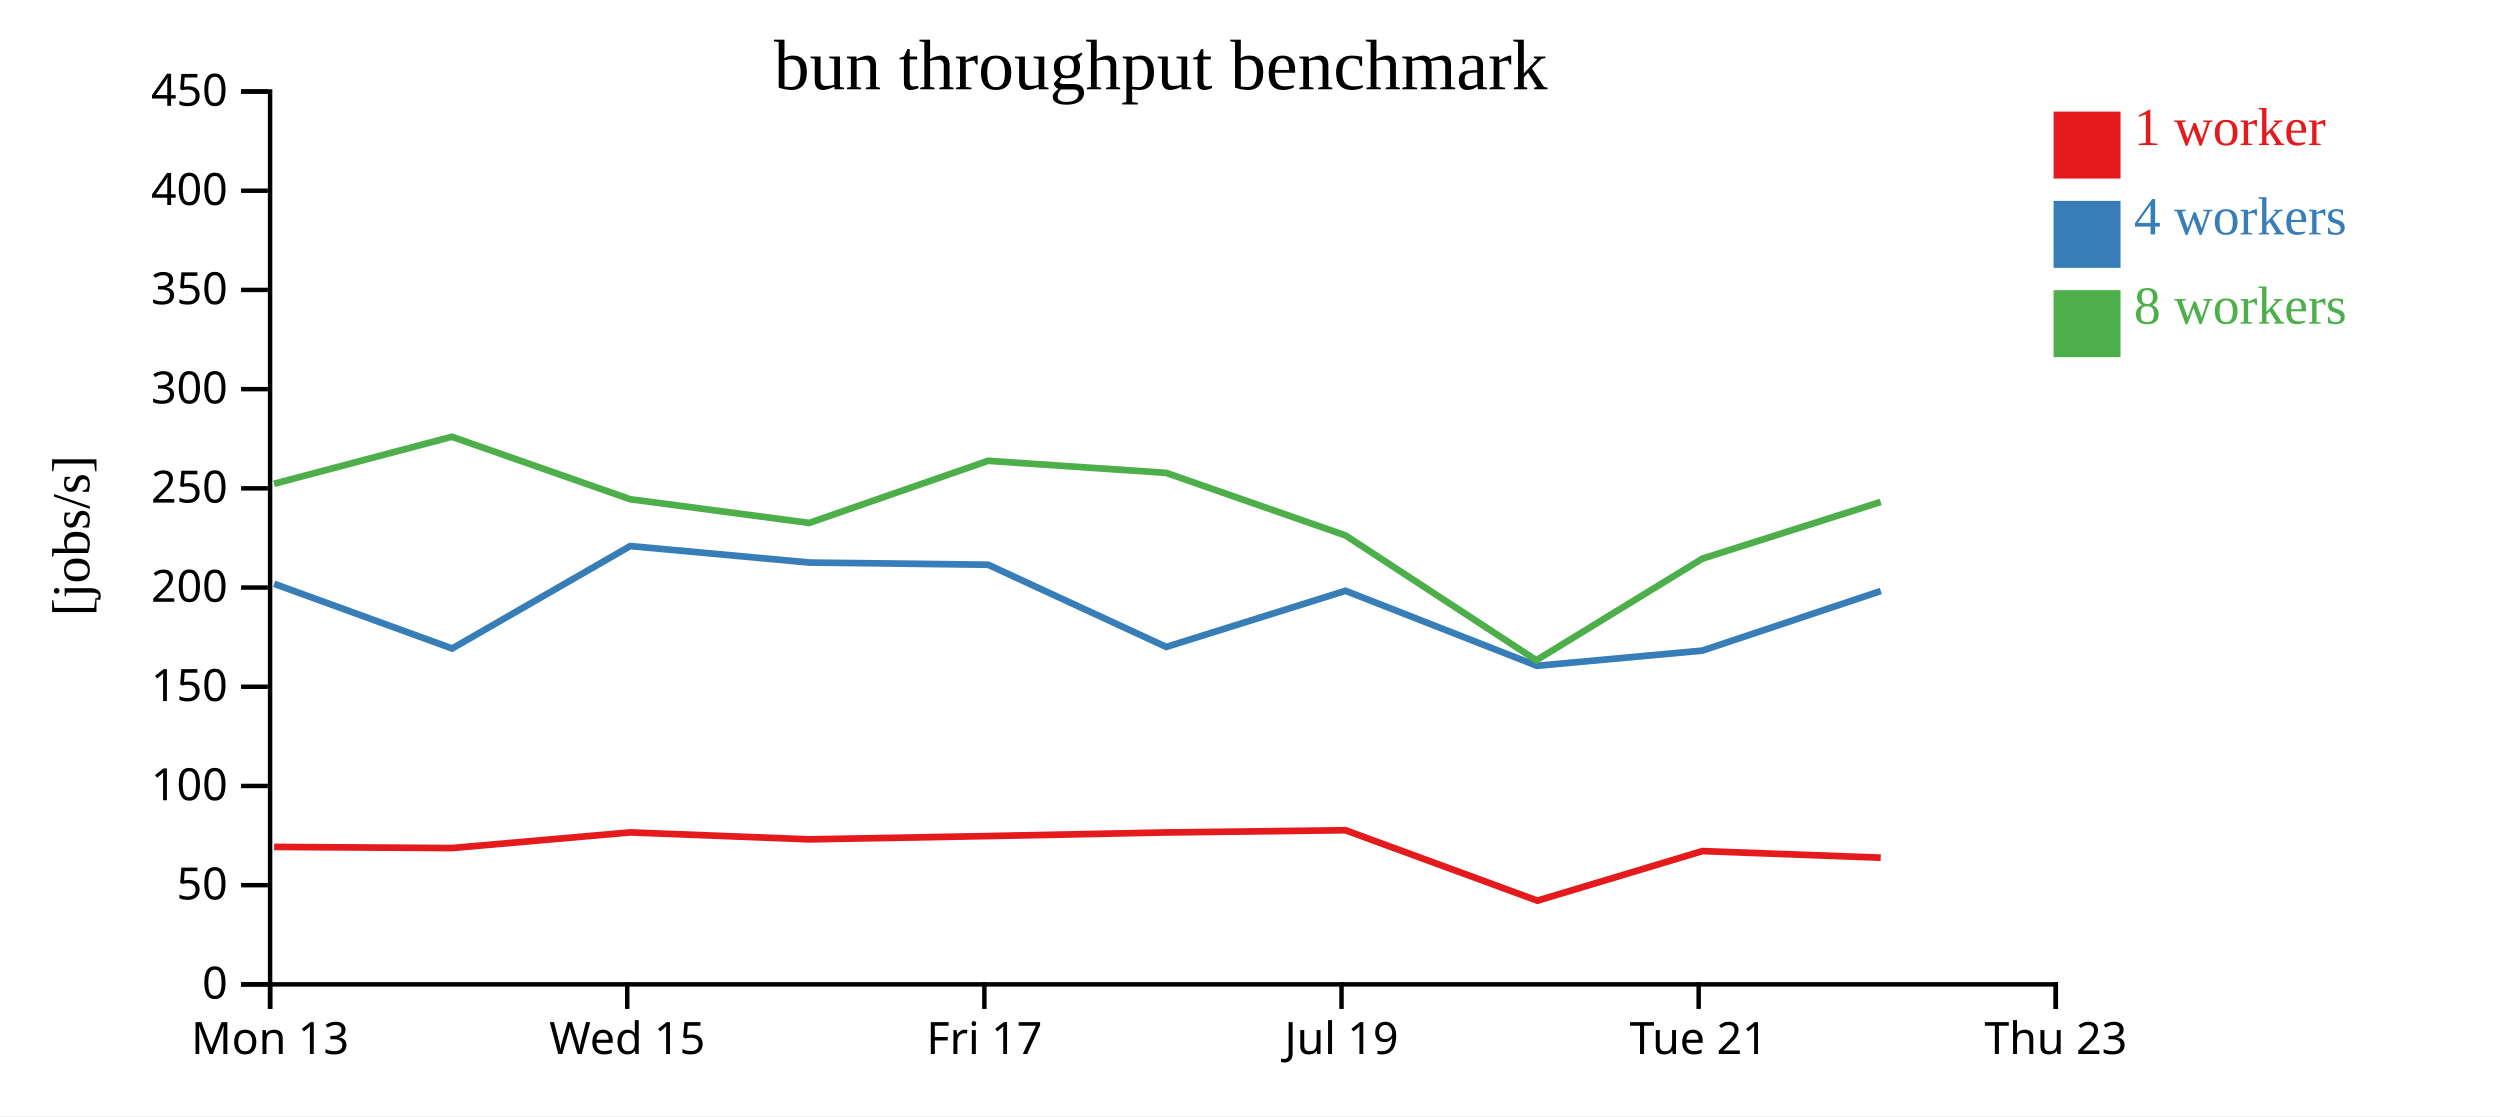
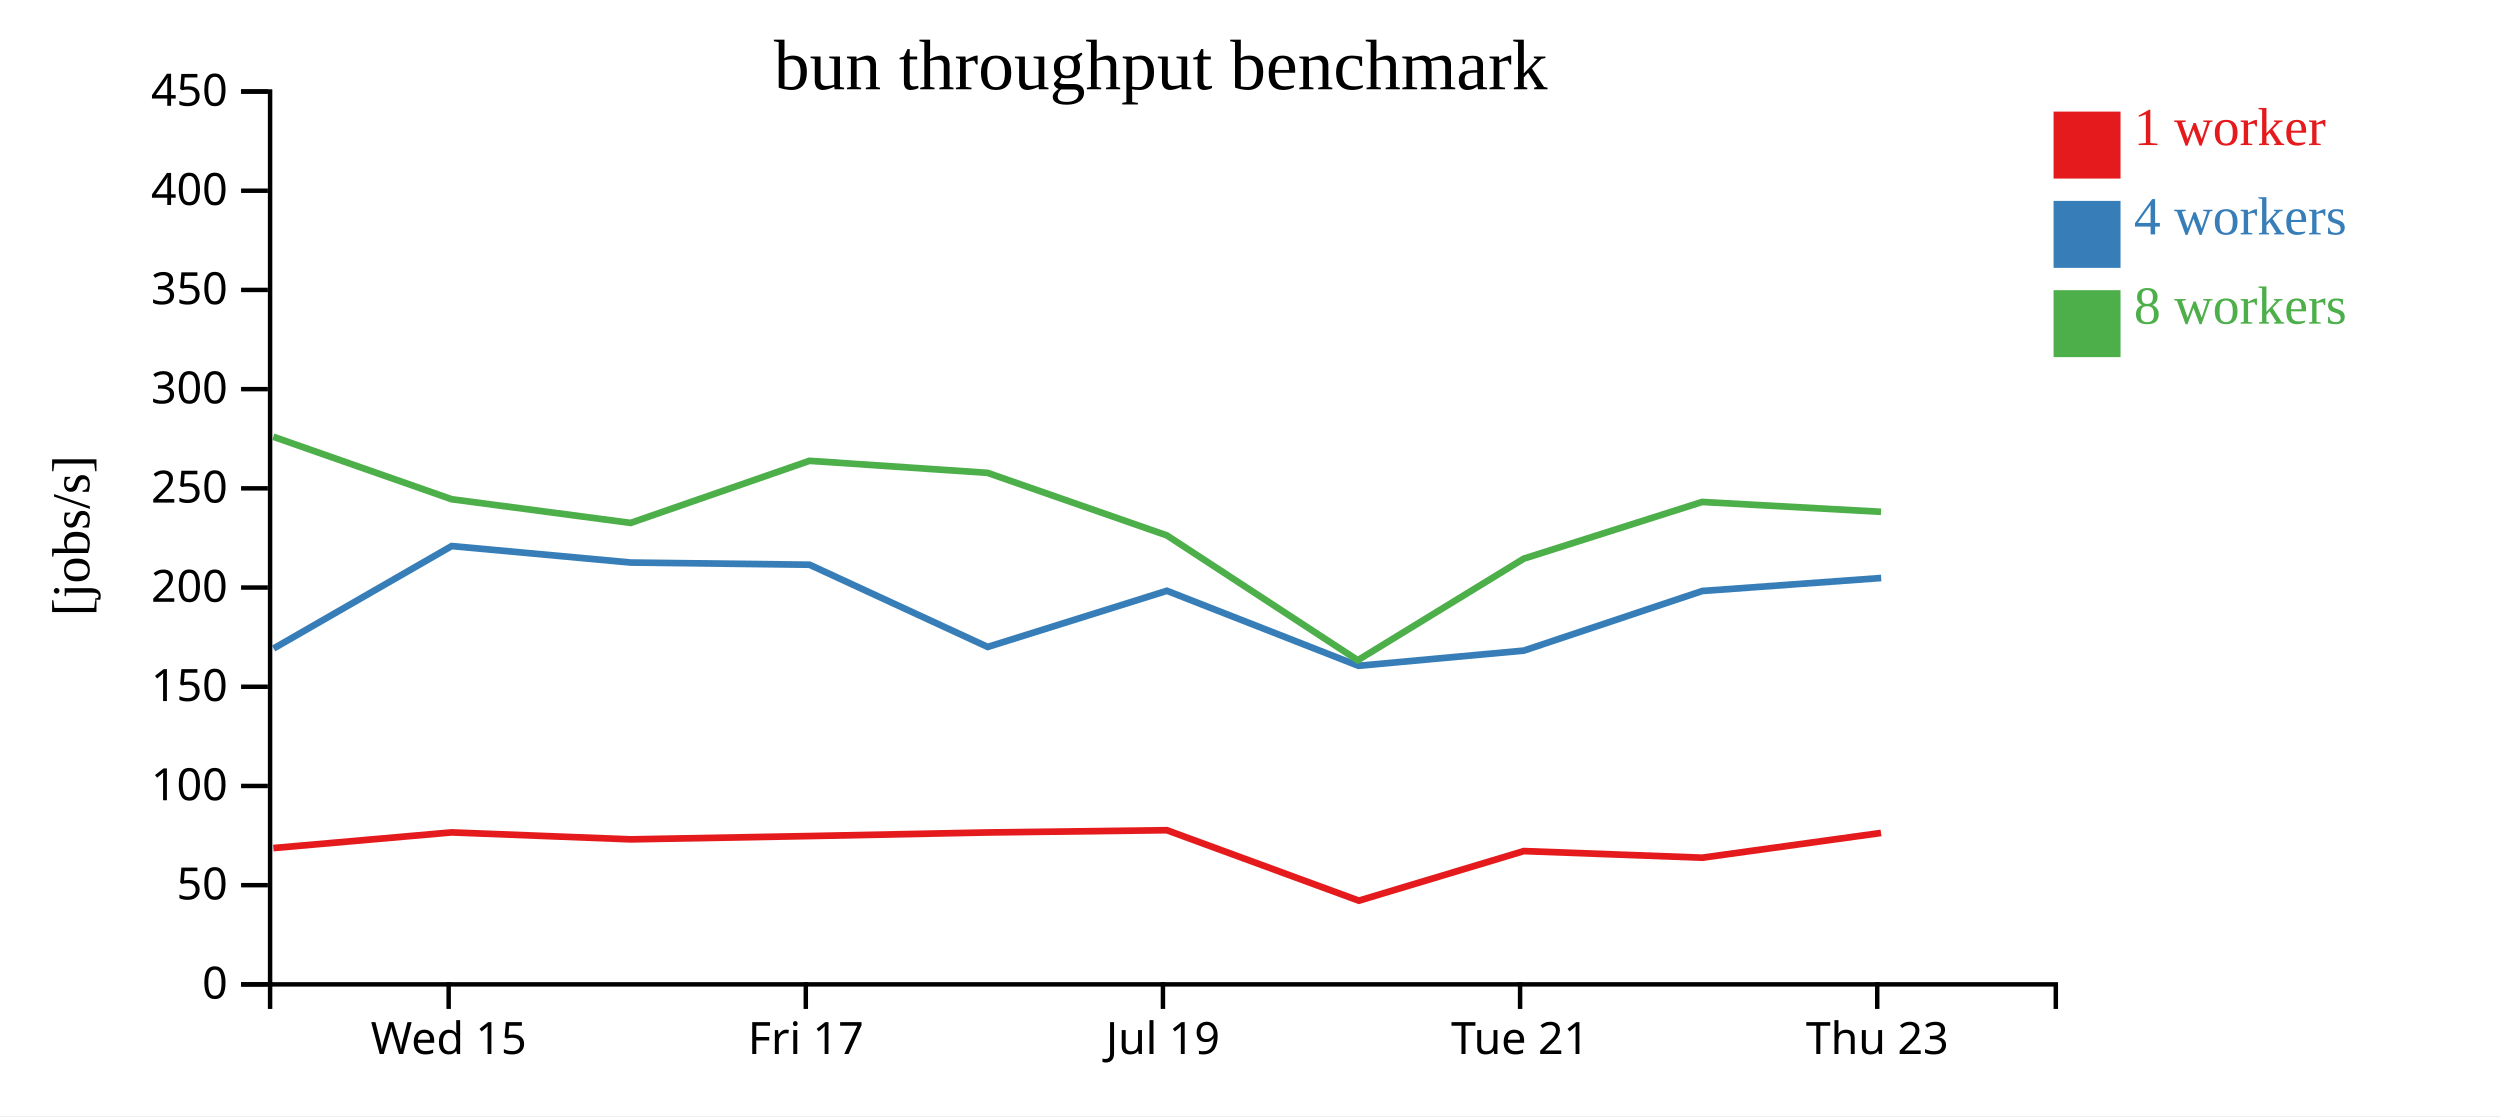
<svg xmlns="http://www.w3.org/2000/svg" width="560" height="250">
  <rect width="100%" height="100%" fill="white" />
  <g transform="translate(60,20)">
    <g transform="translate(0,200)" fill="none" font-size="10" font-family="sans-serif" text-anchor="middle">
      <path class="domain" stroke="currentColor" d="M0.5,6V0.5H400.5V6" />
-       <g class="tick" opacity="1" transform="translate(0.5,0)">
-         <line stroke="currentColor" y2="6" />
-         <text fill="currentColor" y="9" dy="0.71em">Mon 13</text>
-       </g>
-       <g class="tick" opacity="1" transform="translate(80.5,0)">
+       <g class="tick" opacity="1" transform="translate(40.5,0)">
        <line stroke="currentColor" y2="6" />
        <text fill="currentColor" y="9" dy="0.71em">Wed 15</text>
      </g>
-       <g class="tick" opacity="1" transform="translate(160.5,0)">
+       <g class="tick" opacity="1" transform="translate(120.5,0)">
        <line stroke="currentColor" y2="6" />
        <text fill="currentColor" y="9" dy="0.71em">Fri 17</text>
      </g>
-       <g class="tick" opacity="1" transform="translate(240.5,0)">
+       <g class="tick" opacity="1" transform="translate(200.5,0)">
        <line stroke="currentColor" y2="6" />
        <text fill="currentColor" y="9" dy="0.71em">Jul 19</text>
      </g>
-       <g class="tick" opacity="1" transform="translate(320.5,0)">
+       <g class="tick" opacity="1" transform="translate(280.5,0)">
        <line stroke="currentColor" y2="6" />
        <text fill="currentColor" y="9" dy="0.71em">Tue 21</text>
      </g>
-       <g class="tick" opacity="1" transform="translate(400.5,0)">
+       <g class="tick" opacity="1" transform="translate(360.5,0)">
        <line stroke="currentColor" y2="6" />
        <text fill="currentColor" y="9" dy="0.71em">Thu 23</text>
      </g>
    </g>
    <g fill="none" font-size="10" font-family="sans-serif" text-anchor="end">
      <path class="domain" stroke="currentColor" d="M-6,200.5H0.5V0.5H-6" />
      <g class="tick" opacity="1" transform="translate(0,200.5)">
        <line stroke="currentColor" x2="-6" />
        <text fill="currentColor" x="-9" dy="0.32em">0</text>
      </g>
      <g class="tick" opacity="1" transform="translate(0,178.2778)">
        <line stroke="currentColor" x2="-6" />
        <text fill="currentColor" x="-9" dy="0.32em">50</text>
      </g>
      <g class="tick" opacity="1" transform="translate(0,156.0556)">
        <line stroke="currentColor" x2="-6" />
        <text fill="currentColor" x="-9" dy="0.32em">100</text>
      </g>
      <g class="tick" opacity="1" transform="translate(0,133.8333)">
        <line stroke="currentColor" x2="-6" />
        <text fill="currentColor" x="-9" dy="0.32em">150</text>
      </g>
      <g class="tick" opacity="1" transform="translate(0,111.6111)">
        <line stroke="currentColor" x2="-6" />
        <text fill="currentColor" x="-9" dy="0.32em">200</text>
      </g>
      <g class="tick" opacity="1" transform="translate(0,89.38889)">
        <line stroke="currentColor" x2="-6" />
        <text fill="currentColor" x="-9" dy="0.32em">250</text>
      </g>
      <g class="tick" opacity="1" transform="translate(0,67.16667)">
        <line stroke="currentColor" x2="-6" />
        <text fill="currentColor" x="-9" dy="0.32em">300</text>
      </g>
      <g class="tick" opacity="1" transform="translate(0,44.94444)">
        <line stroke="currentColor" x2="-6" />
        <text fill="currentColor" x="-9" dy="0.32em">350</text>
      </g>
      <g class="tick" opacity="1" transform="translate(0,22.72222)">
        <line stroke="currentColor" x2="-6" />
        <text fill="currentColor" x="-9" dy="0.32em">400</text>
      </g>
      <g class="tick" opacity="1" transform="translate(0,0.5)">
        <line stroke="currentColor" x2="-6" />
        <text fill="currentColor" x="-9" dy="0.32em">450</text>
      </g>
    </g>
    <text text-anchor="middle" style="font-size: 12px" transform="rotate(-90)" y="-40" x="-100">[jobs/s]</text>
    <text text-anchor="middle" style="font-size: 16px" y="0" x="200">bun throughput benchmark</text>
-     <path class="line" fill="none" stroke="#e41a1c" stroke-width="1.5" d="M1.403,169.708L41.231,169.966L81.176,166.457L121.269,168.016L161.337,167.277L201.227,166.472L241.377,165.969L284.38,181.749L321.326,170.644L361.281,172.125" />
-     <path class="line" fill="none" stroke="#377eb8" stroke-width="1.5" d="M1.416,110.778L41.277,125.262L81.173,102.32L121.273,106.011L161.338,106.498L201.243,124.916L241.384,112.338L284.283,129.138L321.34,125.736L361.299,112.384" />
-     <path class="line" fill="none" stroke="#4daf4a" stroke-width="1.5" d="M1.383,88.368L41.212,77.833L81.165,91.828L121.259,97.135L161.317,83.225L201.214,85.923L241.374,99.93L284.137,127.897L321.318,105.141L361.275,92.438" />
+     <path class="line" fill="none" stroke="#e41a1c" stroke-width="1.5" d="M1.231,169.966L41.176,166.457L81.269,168.016L121.337,167.277L161.227,166.472L201.377,165.969L244.38,181.749L281.326,170.644L321.281,172.125L361.347,166.578" />
+     <path class="line" fill="none" stroke="#377eb8" stroke-width="1.5" d="M1.277,125.262L41.173,102.32L81.273,106.011L121.338,106.498L161.243,124.916L201.384,112.338L244.283,129.138L281.34,125.736L321.299,112.384L361.384,109.469" />
+     <path class="line" fill="none" stroke="#4daf4a" stroke-width="1.5" d="M1.212,77.833L41.165,91.828L81.259,97.135L121.317,83.225L161.214,85.923L201.374,99.93L244.137,127.897L281.318,105.141L321.275,92.438L361.35,94.648" />
    <rect class="dot" x="400" y="5" width="15" height="15" style="fill: #e41a1c;" />
    <rect class="dot" x="400" y="25" width="15" height="15" style="fill: #377eb8;" />
    <rect class="dot" x="400" y="45" width="15" height="15" style="fill: #4daf4a;" />
    <text class="label" x="418" y="12.5" style="fill: #e41a1c; alignment-baseline: middle;" text-anchor="left">1 worker</text>
    <text class="label" x="418" y="32.5" style="fill: #377eb8; alignment-baseline: middle;" text-anchor="left">4 workers</text>
    <text class="label" x="418" y="52.5" style="fill: #4daf4a; alignment-baseline: middle;" text-anchor="left">8 workers</text>
  </g>
</svg>
